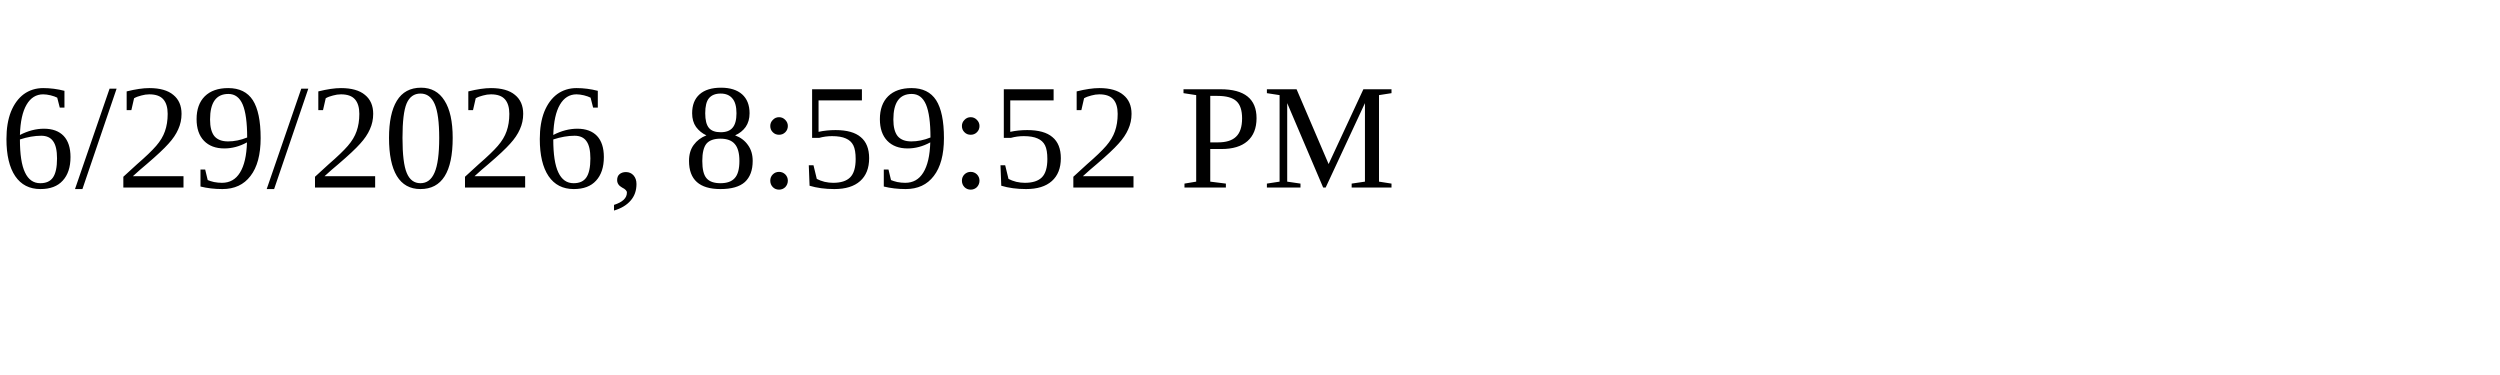
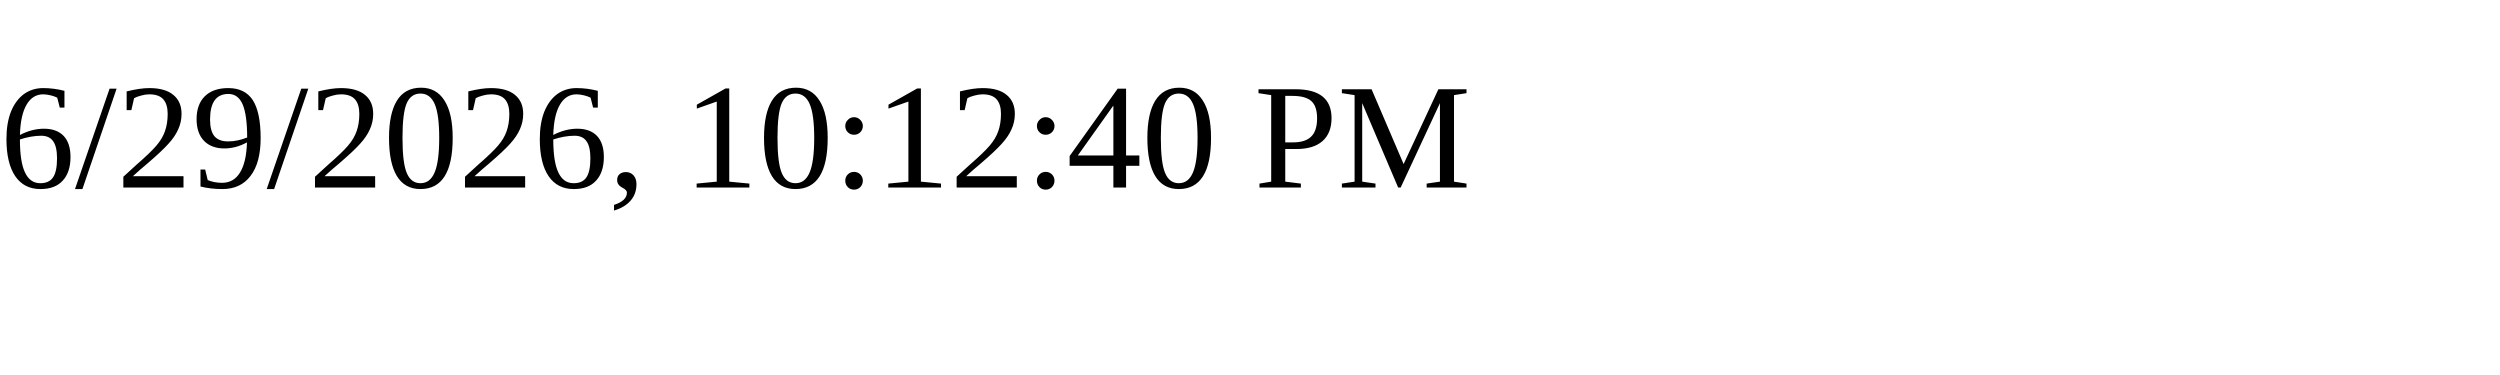
<svg xmlns="http://www.w3.org/2000/svg" height="30" width="200">
-   <text x="0" y="15">6/29/2026, 8:59:52 PM</text>
+   <text x="0" y="15">6/29/2026, 10:12:40 PM</text>
</svg>
